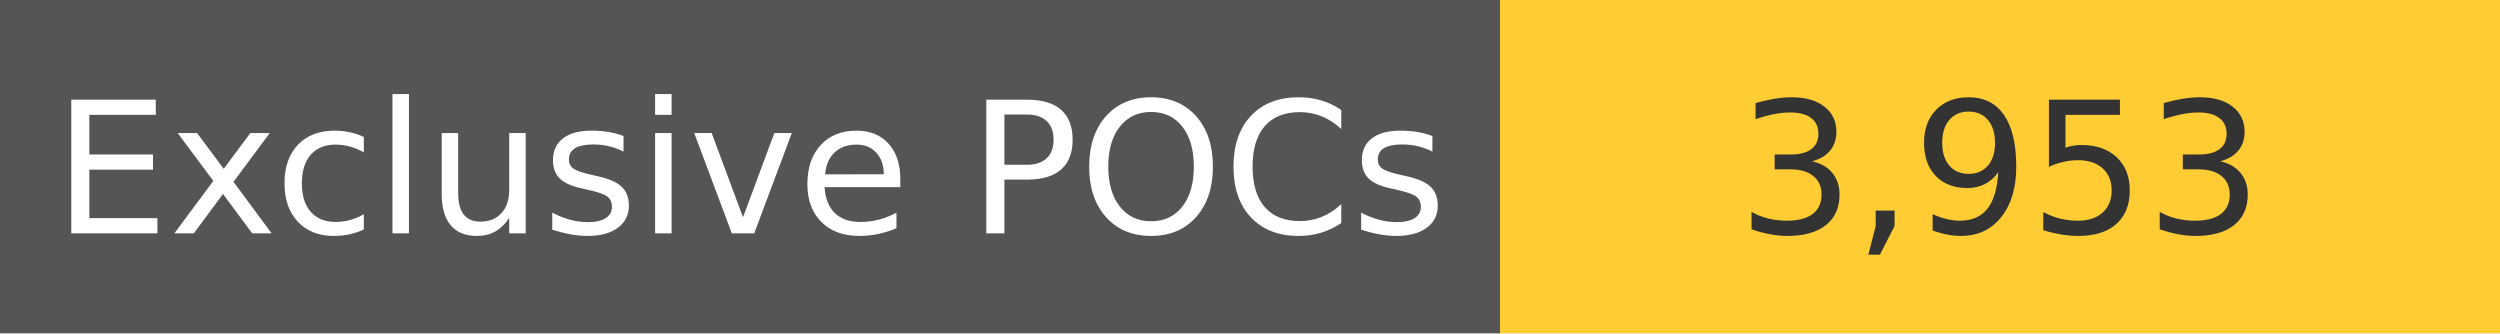
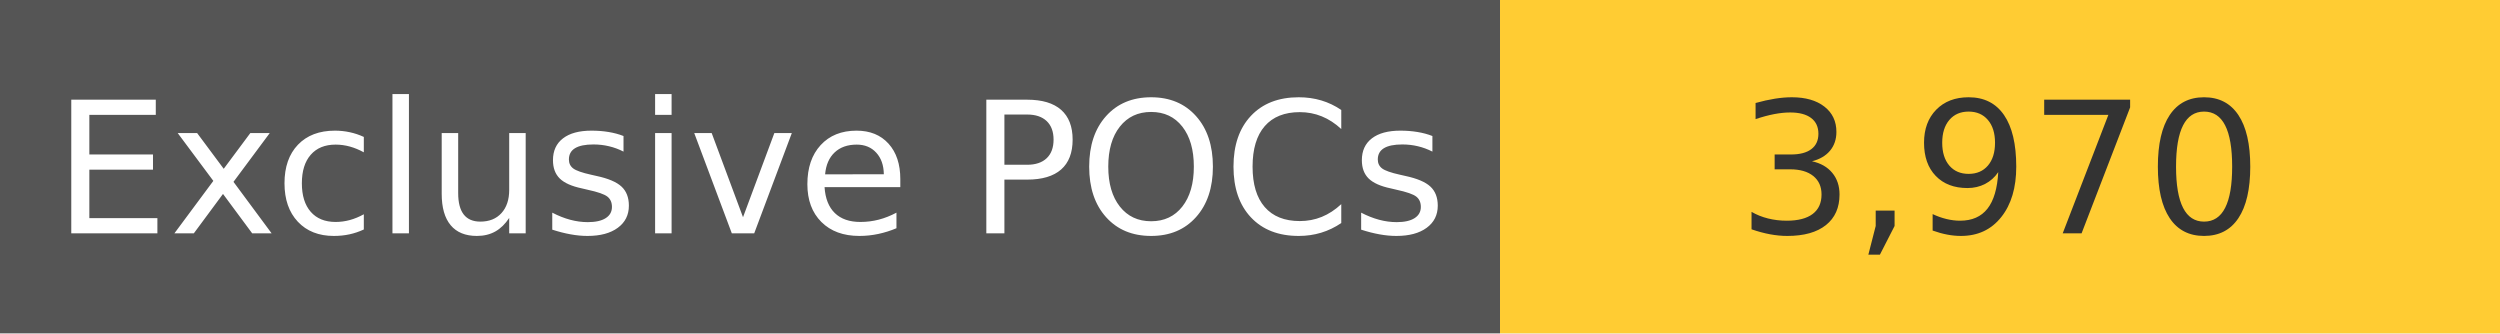
<svg xmlns="http://www.w3.org/2000/svg" width="150" height="20" role="img">
  <linearGradient id="s" x2="0" y2="100%">
    <stop offset="0" stop-color="#bbb" stop-opacity=".1" />
    <stop offset="1" stop-opacity=".1" />
  </linearGradient>
  <g>
    <rect width="90" height="20" fill="#555" />
    <rect x="90" width="267" height="20" fill="#ffcc33" />
  </g>
  <g fill="#fff" text-anchor="middle" font-family="Verdana,Geneva,DejaVu Sans,sans-serif" text-rendering="geometricPrecision" font-size="110">
    <text x="450" y="140" transform="scale(.1)" fill="#fff">
            Exclusive POCs
        </text>
    <text x="1200" y="140" transform="scale(.1)" fill="#333">
-             3,953
+             3,970
        </text>
  </g>
</svg>
